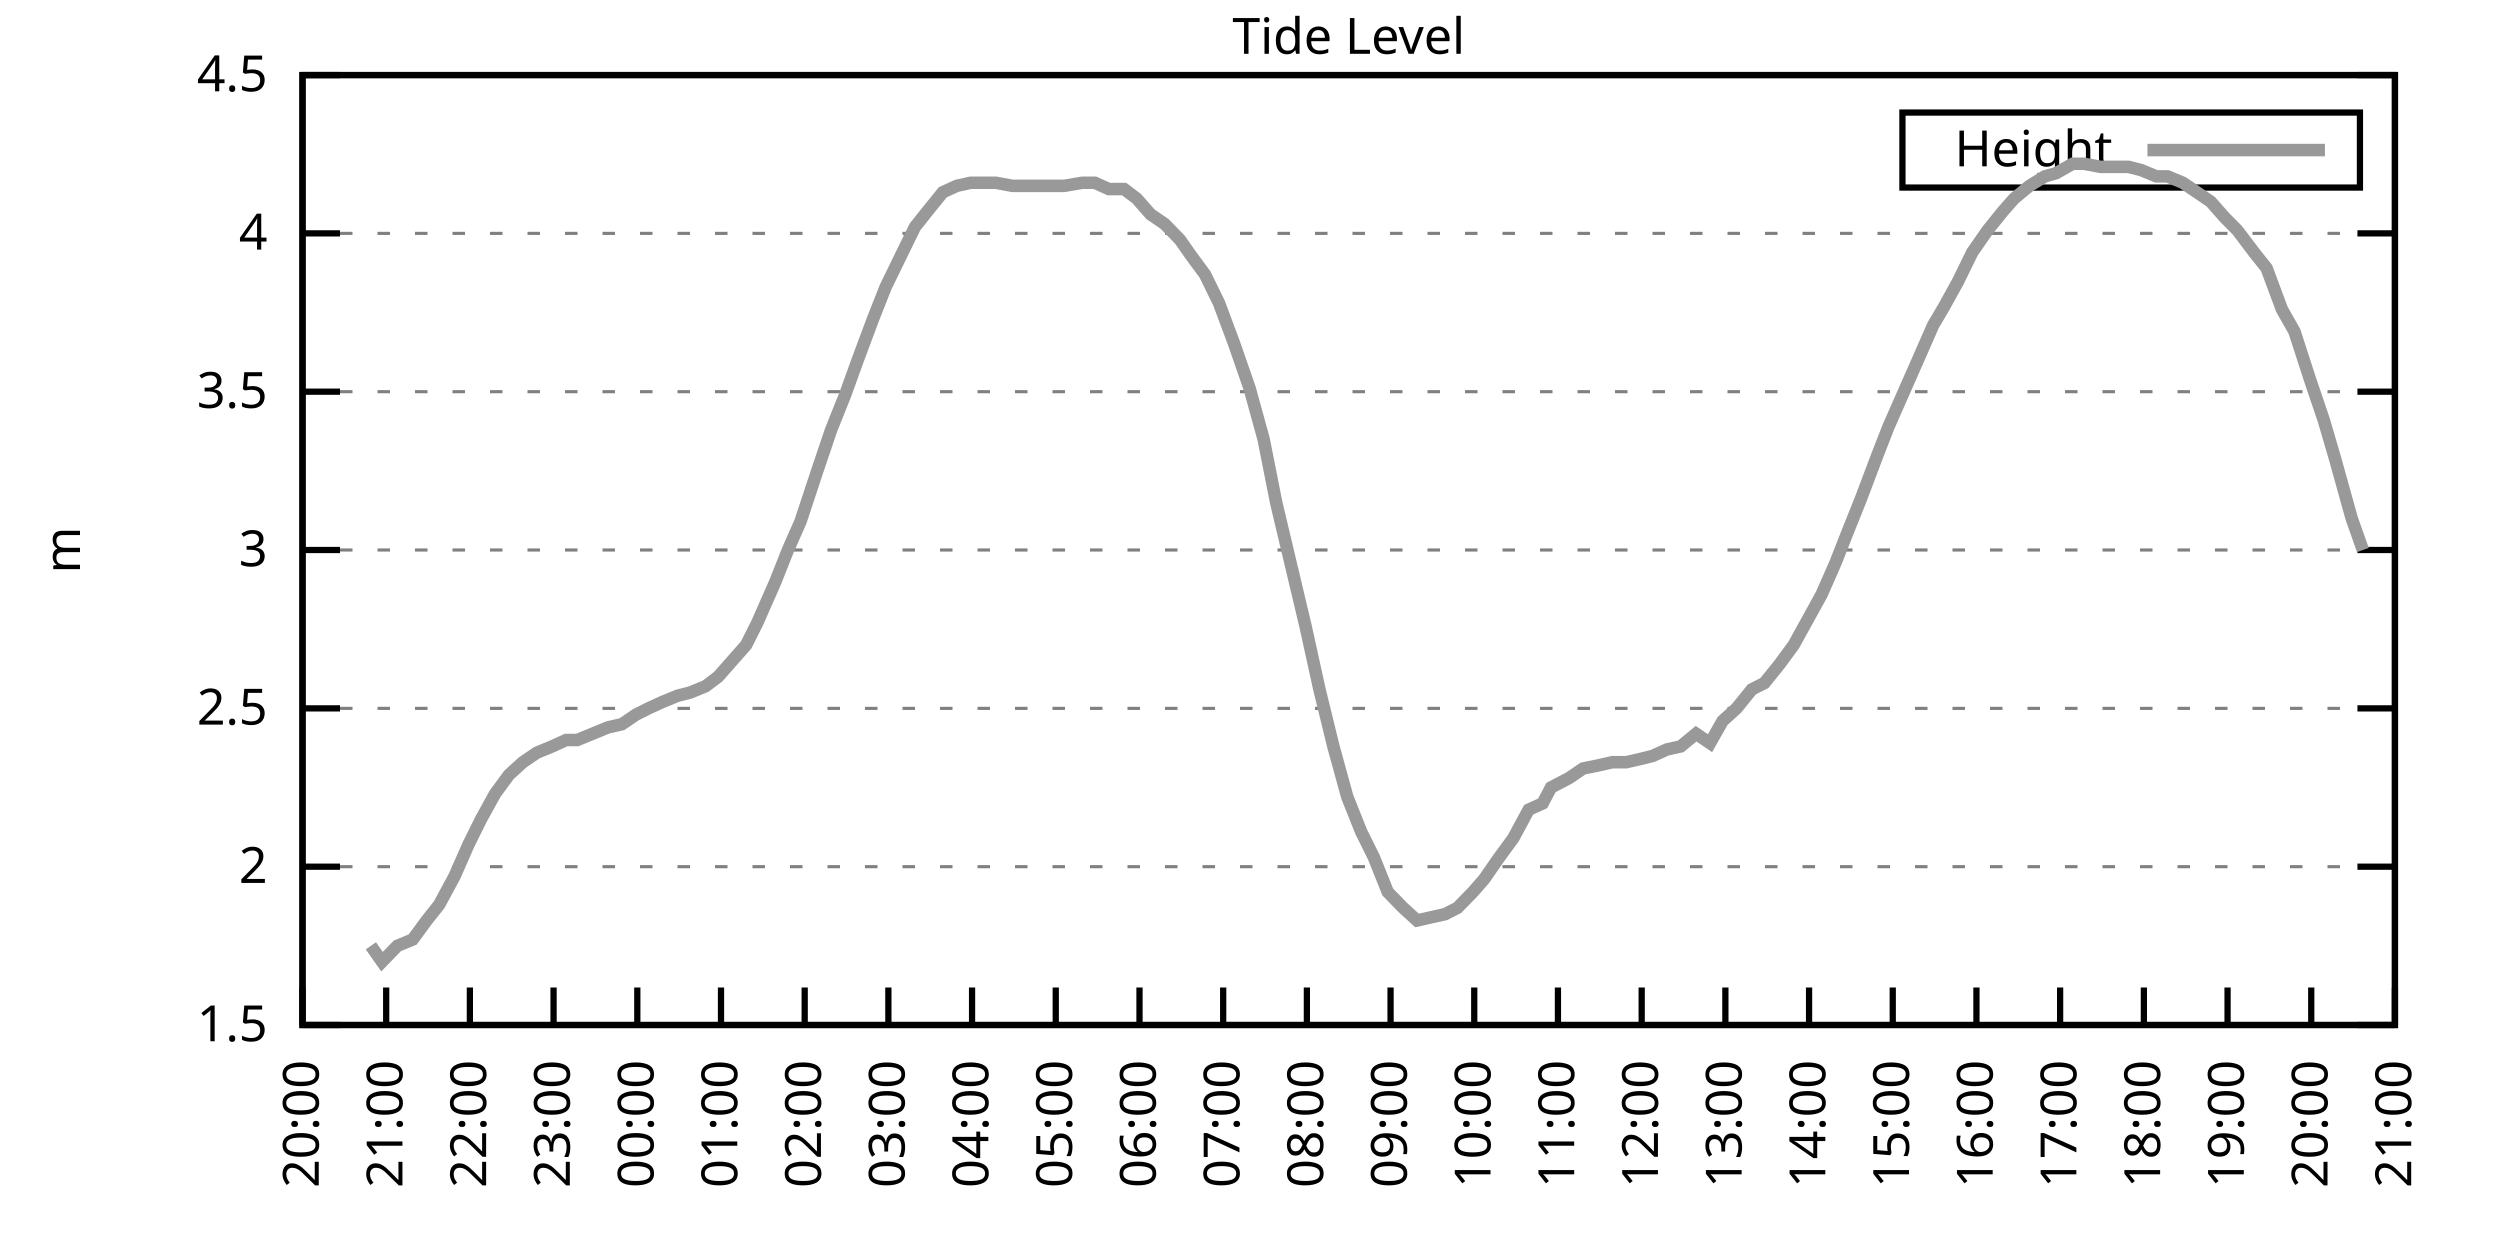
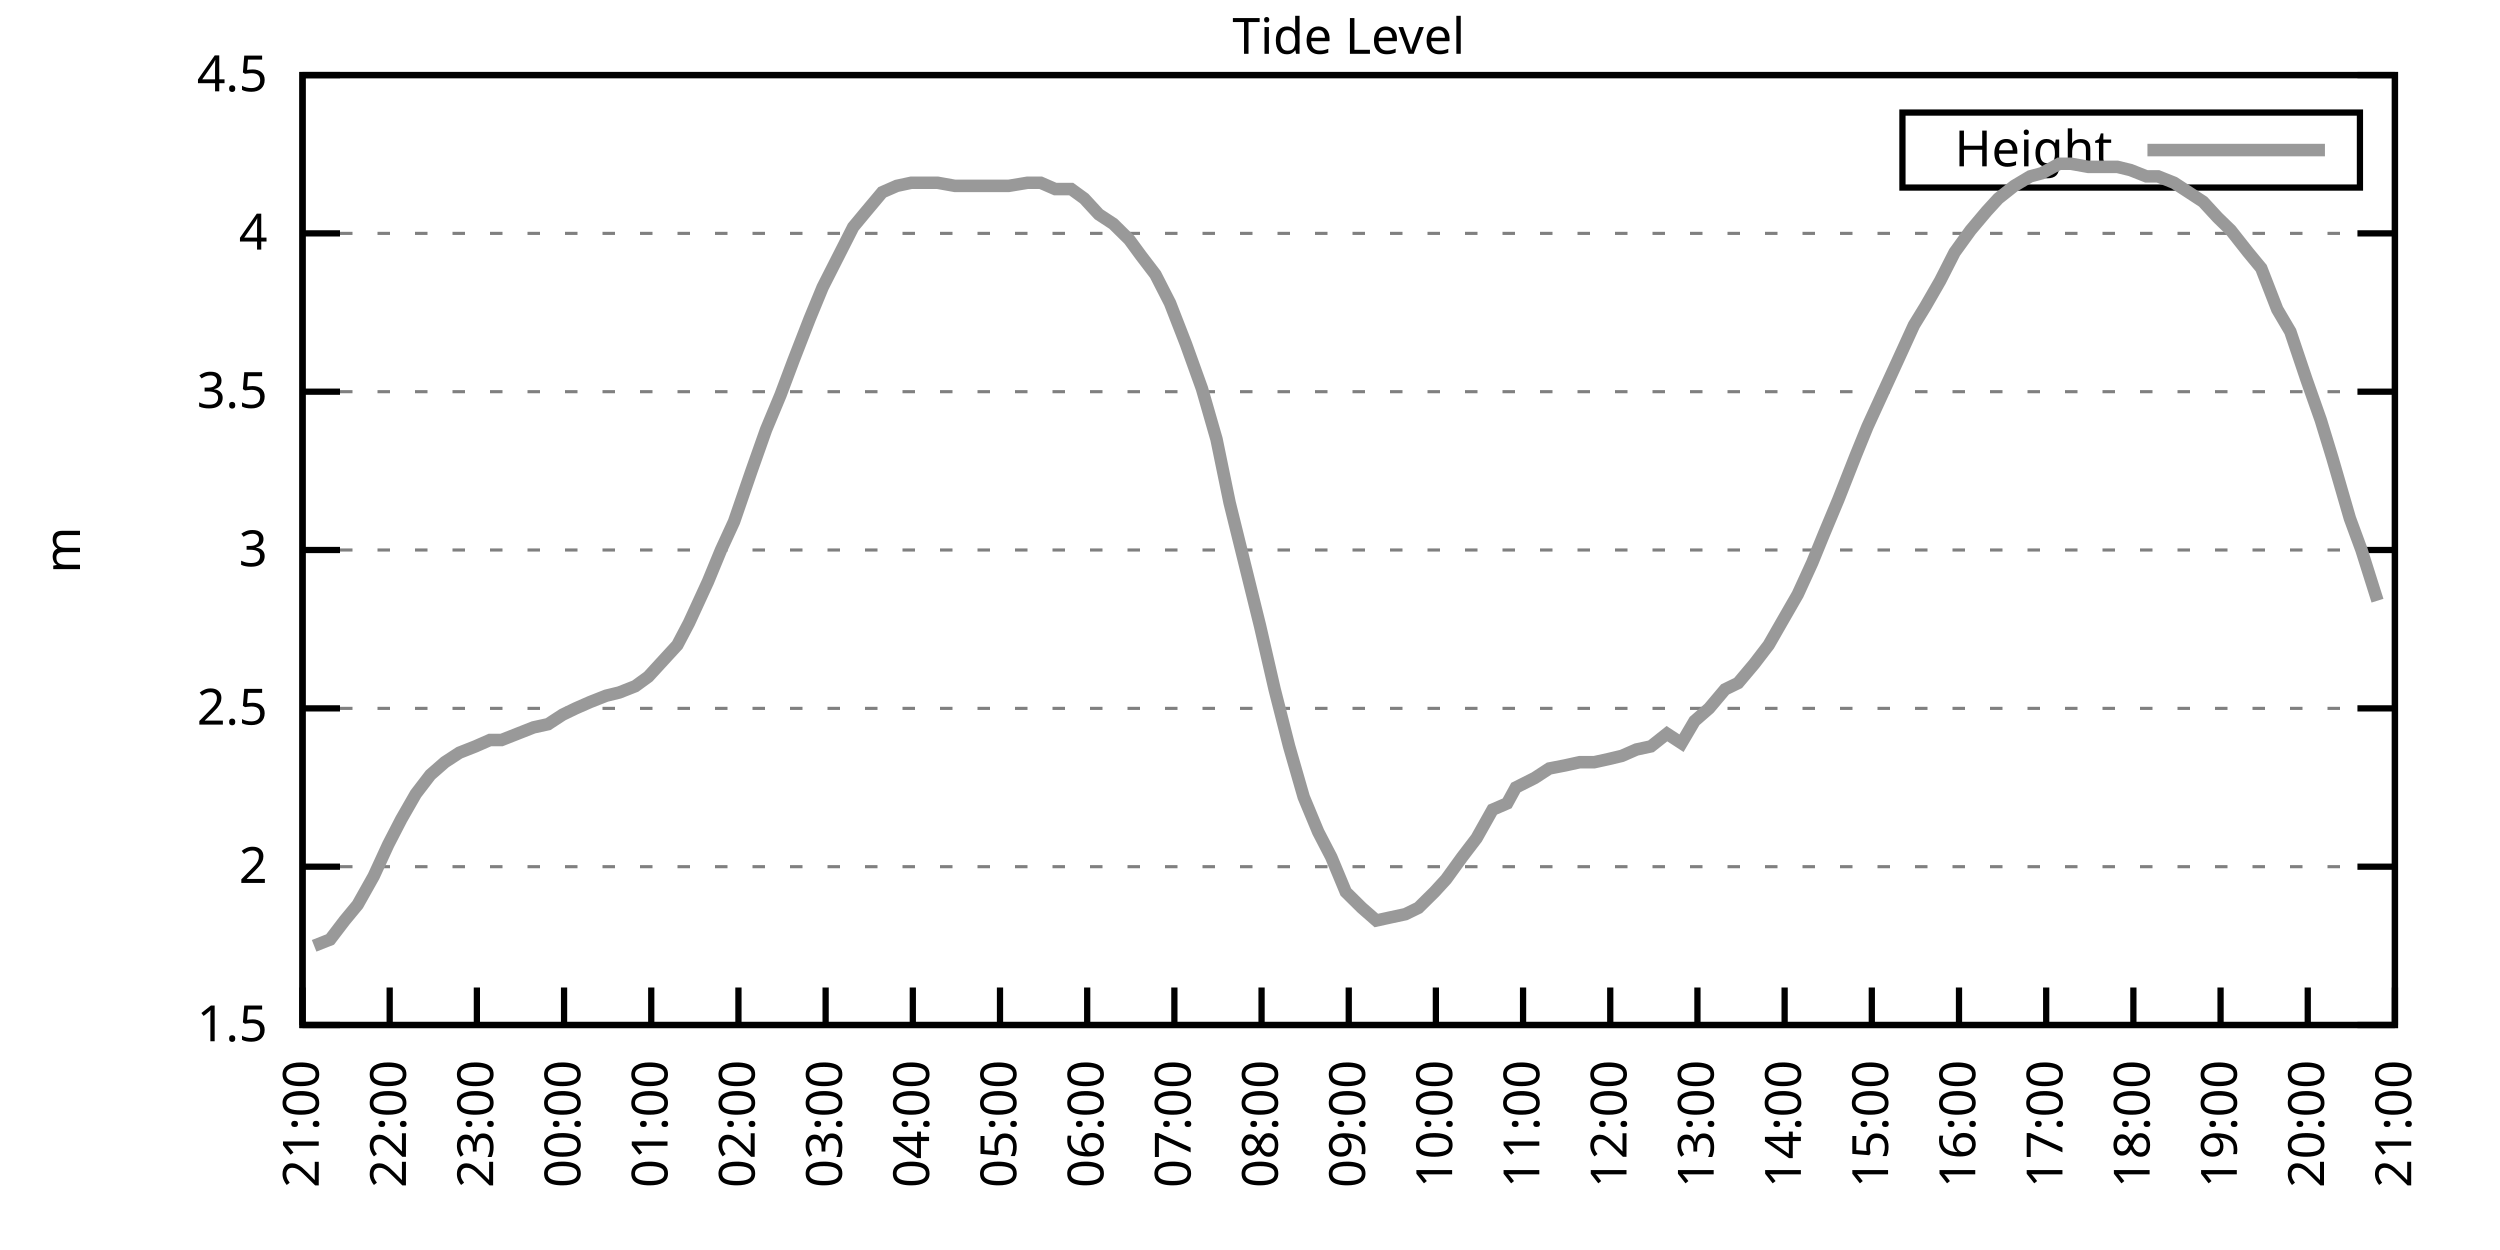
<svg xmlns="http://www.w3.org/2000/svg" xmlns:xlink="http://www.w3.org/1999/xlink" width="400" height="200" viewBox="0 0 400 200">
  <g id="gnuplot_canvas">
    <rect x="0" y="0" width="400" height="200" fill="none" />
    <defs>
      <circle id="gpDot" r="0.5" stroke-width="0.5" stroke="currentColor" />
      <path id="gpPt0" stroke-width="0.333" stroke="currentColor" d="M-1,0 h2 M0,-1 v2" />
      <path id="gpPt1" stroke-width="0.333" stroke="currentColor" d="M-1,-1 L1,1 M1,-1 L-1,1" />
      <path id="gpPt2" stroke-width="0.333" stroke="currentColor" d="M-1,0 L1,0 M0,-1 L0,1 M-1,-1 L1,1 M-1,1 L1,-1" />
      <rect id="gpPt3" stroke-width="0.333" stroke="currentColor" x="-1" y="-1" width="2" height="2" />
      <rect id="gpPt4" stroke-width="0.333" stroke="currentColor" fill="currentColor" x="-1" y="-1" width="2" height="2" />
      <circle id="gpPt5" stroke-width="0.333" stroke="currentColor" cx="0" cy="0" r="1" />
      <use xlink:href="#gpPt5" id="gpPt6" fill="currentColor" stroke="none" />
      <path id="gpPt7" stroke-width="0.333" stroke="currentColor" d="M0,-1.33 L-1.33,0.67 L1.33,0.67 z" />
      <use xlink:href="#gpPt7" id="gpPt8" fill="currentColor" stroke="none" />
      <use xlink:href="#gpPt7" id="gpPt9" stroke="currentColor" transform="rotate(180)" />
      <use xlink:href="#gpPt9" id="gpPt10" fill="currentColor" stroke="none" />
      <use xlink:href="#gpPt3" id="gpPt11" stroke="currentColor" transform="rotate(45)" />
      <use xlink:href="#gpPt11" id="gpPt12" fill="currentColor" stroke="none" />
      <path id="gpPt13" stroke-width="0.333" stroke="currentColor" d="M0,1.330 L1.265,0.411 L0.782,-1.067 L-0.782,-1.076 L-1.265,0.411 z" />
      <use xlink:href="#gpPt13" id="gpPt14" fill="currentColor" stroke="none" />
      <filter id="textbox" filterUnits="objectBoundingBox" x="0" y="0" height="1" width="1">
        <feFlood flood-color="white" flood-opacity="1" result="bgnd" />
        <feComposite in="SourceGraphic" in2="bgnd" operator="atop" />
      </filter>
      <filter id="greybox" filterUnits="objectBoundingBox" x="0" y="0" height="1" width="1">
        <feFlood flood-color="lightgrey" flood-opacity="1" result="grey" />
        <feComposite in="SourceGraphic" in2="grey" operator="atop" />
      </filter>
    </defs>
    <g fill="none" color="white" stroke="currentColor" stroke-width="1.00" stroke-linecap="butt" stroke-linejoin="miter">
</g>
    <g fill="none" color="black" stroke="currentColor" stroke-width="1.00" stroke-linecap="butt" stroke-linejoin="miter">
      <g stroke="none" shape-rendering="crispEdges">
        <polygon fill="rgb(255, 255, 255)" points="48.40,164.00 383.18,164.00 383.18,12.02 48.40,12.02 " />
      </g>
    </g>
    <g fill="none" color="black" stroke="currentColor" stroke-width="1.00" stroke-linecap="butt" stroke-linejoin="miter">
</g>
    <g fill="none" color="black" stroke="black" stroke-width="0.50" stroke-linecap="butt" stroke-linejoin="miter">
</g>
    <g fill="none" color="gray" stroke="currentColor" stroke-width="0.50" stroke-linecap="butt" stroke-linejoin="miter">
      <path stroke="gray" stroke-dasharray="2,4" class="gridline" d="M48.40,164.00 L383.19,164.00  " />
    </g>
    <g fill="none" color="gray" stroke="gray" stroke-width="1.00" stroke-linecap="butt" stroke-linejoin="miter">
</g>
    <g fill="none" color="black" stroke="currentColor" stroke-width="1.00" stroke-linecap="butt" stroke-linejoin="miter">
      <path stroke="black" d="M48.40,164.00 L54.40,164.00 M383.19,164.00 L377.19,164.00  " />
      <g transform="translate(42.80,166.60)" stroke="none" fill="black" font-family="Sans" font-size="8.00" text-anchor="end">
        <text>
          <tspan font-family="Sans"> 1.5</tspan>
        </text>
      </g>
    </g>
    <g fill="none" color="black" stroke="currentColor" stroke-width="1.00" stroke-linecap="butt" stroke-linejoin="miter">
</g>
    <g fill="none" color="black" stroke="black" stroke-width="0.50" stroke-linecap="butt" stroke-linejoin="miter">
</g>
    <g fill="none" color="gray" stroke="currentColor" stroke-width="0.50" stroke-linecap="butt" stroke-linejoin="miter">
      <path stroke="gray" stroke-dasharray="2,4" class="gridline" d="M48.40,138.67 L383.19,138.67  " />
    </g>
    <g fill="none" color="gray" stroke="gray" stroke-width="1.00" stroke-linecap="butt" stroke-linejoin="miter">
</g>
    <g fill="none" color="black" stroke="currentColor" stroke-width="1.00" stroke-linecap="butt" stroke-linejoin="miter">
      <path stroke="black" d="M48.40,138.67 L54.40,138.67 M383.19,138.67 L377.19,138.67  " />
      <g transform="translate(42.80,141.27)" stroke="none" fill="black" font-family="Sans" font-size="8.00" text-anchor="end">
        <text>
          <tspan font-family="Sans"> 2</tspan>
        </text>
      </g>
    </g>
    <g fill="none" color="black" stroke="currentColor" stroke-width="1.00" stroke-linecap="butt" stroke-linejoin="miter">
</g>
    <g fill="none" color="black" stroke="black" stroke-width="0.50" stroke-linecap="butt" stroke-linejoin="miter">
</g>
    <g fill="none" color="gray" stroke="currentColor" stroke-width="0.50" stroke-linecap="butt" stroke-linejoin="miter">
      <path stroke="gray" stroke-dasharray="2,4" class="gridline" d="M48.40,113.34 L383.19,113.34  " />
    </g>
    <g fill="none" color="gray" stroke="gray" stroke-width="1.00" stroke-linecap="butt" stroke-linejoin="miter">
</g>
    <g fill="none" color="black" stroke="currentColor" stroke-width="1.00" stroke-linecap="butt" stroke-linejoin="miter">
      <path stroke="black" d="M48.40,113.34 L54.40,113.34 M383.19,113.34 L377.19,113.34  " />
      <g transform="translate(42.80,115.94)" stroke="none" fill="black" font-family="Sans" font-size="8.00" text-anchor="end">
        <text>
          <tspan font-family="Sans"> 2.5</tspan>
        </text>
      </g>
    </g>
    <g fill="none" color="black" stroke="currentColor" stroke-width="1.00" stroke-linecap="butt" stroke-linejoin="miter">
</g>
    <g fill="none" color="black" stroke="black" stroke-width="0.50" stroke-linecap="butt" stroke-linejoin="miter">
</g>
    <g fill="none" color="gray" stroke="currentColor" stroke-width="0.50" stroke-linecap="butt" stroke-linejoin="miter">
      <path stroke="gray" stroke-dasharray="2,4" class="gridline" d="M48.40,88.00 L383.19,88.00  " />
    </g>
    <g fill="none" color="gray" stroke="gray" stroke-width="1.00" stroke-linecap="butt" stroke-linejoin="miter">
</g>
    <g fill="none" color="black" stroke="currentColor" stroke-width="1.00" stroke-linecap="butt" stroke-linejoin="miter">
      <path stroke="black" d="M48.40,88.00 L54.40,88.00 M383.19,88.00 L377.19,88.00  " />
      <g transform="translate(42.80,90.60)" stroke="none" fill="black" font-family="Sans" font-size="8.00" text-anchor="end">
        <text>
          <tspan font-family="Sans"> 3</tspan>
        </text>
      </g>
    </g>
    <g fill="none" color="black" stroke="currentColor" stroke-width="1.00" stroke-linecap="butt" stroke-linejoin="miter">
</g>
    <g fill="none" color="black" stroke="black" stroke-width="0.50" stroke-linecap="butt" stroke-linejoin="miter">
</g>
    <g fill="none" color="gray" stroke="currentColor" stroke-width="0.50" stroke-linecap="butt" stroke-linejoin="miter">
      <path stroke="gray" stroke-dasharray="2,4" class="gridline" d="M48.40,62.67 L383.19,62.67  " />
    </g>
    <g fill="none" color="gray" stroke="gray" stroke-width="1.00" stroke-linecap="butt" stroke-linejoin="miter">
</g>
    <g fill="none" color="black" stroke="currentColor" stroke-width="1.00" stroke-linecap="butt" stroke-linejoin="miter">
      <path stroke="black" d="M48.40,62.67 L54.40,62.67 M383.19,62.67 L377.19,62.67  " />
      <g transform="translate(42.80,65.27)" stroke="none" fill="black" font-family="Sans" font-size="8.00" text-anchor="end">
        <text>
          <tspan font-family="Sans"> 3.5</tspan>
        </text>
      </g>
    </g>
    <g fill="none" color="black" stroke="currentColor" stroke-width="1.00" stroke-linecap="butt" stroke-linejoin="miter">
</g>
    <g fill="none" color="black" stroke="black" stroke-width="0.50" stroke-linecap="butt" stroke-linejoin="miter">
</g>
    <g fill="none" color="gray" stroke="currentColor" stroke-width="0.50" stroke-linecap="butt" stroke-linejoin="miter">
      <path stroke="gray" stroke-dasharray="2,4" class="gridline" d="M48.40,37.34 L383.19,37.34  " />
    </g>
    <g fill="none" color="gray" stroke="gray" stroke-width="1.00" stroke-linecap="butt" stroke-linejoin="miter">
</g>
    <g fill="none" color="black" stroke="currentColor" stroke-width="1.00" stroke-linecap="butt" stroke-linejoin="miter">
      <path stroke="black" d="M48.40,37.34 L54.40,37.34 M383.19,37.34 L377.19,37.34  " />
      <g transform="translate(42.80,39.94)" stroke="none" fill="black" font-family="Sans" font-size="8.00" text-anchor="end">
        <text>
          <tspan font-family="Sans"> 4</tspan>
        </text>
      </g>
    </g>
    <g fill="none" color="black" stroke="currentColor" stroke-width="1.00" stroke-linecap="butt" stroke-linejoin="miter">
</g>
    <g fill="none" color="black" stroke="black" stroke-width="0.50" stroke-linecap="butt" stroke-linejoin="miter">
</g>
    <g fill="none" color="gray" stroke="currentColor" stroke-width="0.50" stroke-linecap="butt" stroke-linejoin="miter">
      <path stroke="gray" stroke-dasharray="2,4" class="gridline" d="M48.40,12.01 L383.19,12.01  " />
    </g>
    <g fill="none" color="gray" stroke="gray" stroke-width="1.00" stroke-linecap="butt" stroke-linejoin="miter">
</g>
    <g fill="none" color="black" stroke="currentColor" stroke-width="1.00" stroke-linecap="butt" stroke-linejoin="miter">
      <path stroke="black" d="M48.40,12.01 L54.40,12.01 M383.19,12.01 L377.19,12.01  " />
      <g transform="translate(42.80,14.61)" stroke="none" fill="black" font-family="Sans" font-size="8.00" text-anchor="end">
        <text>
          <tspan font-family="Sans"> 4.5</tspan>
        </text>
      </g>
    </g>
    <g fill="none" color="black" stroke="currentColor" stroke-width="1.00" stroke-linecap="butt" stroke-linejoin="miter">
      <path stroke="black" d="M48.40,164.00 L48.40,158.00  " />
      <g transform="translate(51.00,169.60) rotate(270.00)" stroke="none" fill="black" font-family="Sans" font-size="8.00" text-anchor="end">
        <text>
-           <tspan font-family="Sans">20:00</tspan>
-         </text>
-       </g>
-     </g>
-     <g fill="none" color="black" stroke="currentColor" stroke-width="1.00" stroke-linecap="butt" stroke-linejoin="miter">
-       <path stroke="black" d="M61.79,164.00 L61.79,158.00  " />
-       <g transform="translate(64.39,169.60) rotate(270.00)" stroke="none" fill="black" font-family="Sans" font-size="8.00" text-anchor="end">
-         <text>
          <tspan font-family="Sans">21:00</tspan>
        </text>
      </g>
    </g>
    <g fill="none" color="black" stroke="currentColor" stroke-width="1.00" stroke-linecap="butt" stroke-linejoin="miter">
-       <path stroke="black" d="M75.18,164.00 L75.18,158.00  " />
-       <g transform="translate(77.78,169.60) rotate(270.00)" stroke="none" fill="black" font-family="Sans" font-size="8.00" text-anchor="end">
+       <path stroke="black" d="M62.35,164.00 L62.35,158.00  " />
+       <g transform="translate(64.95,169.60) rotate(270.00)" stroke="none" fill="black" font-family="Sans" font-size="8.00" text-anchor="end">
        <text>
          <tspan font-family="Sans">22:00</tspan>
        </text>
      </g>
    </g>
    <g fill="none" color="black" stroke="currentColor" stroke-width="1.00" stroke-linecap="butt" stroke-linejoin="miter">
-       <path stroke="black" d="M88.57,164.00 L88.57,158.00  " />
-       <g transform="translate(91.17,169.60) rotate(270.00)" stroke="none" fill="black" font-family="Sans" font-size="8.00" text-anchor="end">
+       <path stroke="black" d="M76.30,164.00 L76.30,158.00  " />
+       <g transform="translate(78.90,169.60) rotate(270.00)" stroke="none" fill="black" font-family="Sans" font-size="8.00" text-anchor="end">
        <text>
          <tspan font-family="Sans">23:00</tspan>
        </text>
      </g>
    </g>
    <g fill="none" color="black" stroke="currentColor" stroke-width="1.00" stroke-linecap="butt" stroke-linejoin="miter">
-       <path stroke="black" d="M101.97,164.00 L101.97,158.00  " />
-       <g transform="translate(104.57,169.60) rotate(270.00)" stroke="none" fill="black" font-family="Sans" font-size="8.00" text-anchor="end">
+       <path stroke="black" d="M90.25,164.00 L90.25,158.00  " />
+       <g transform="translate(92.85,169.60) rotate(270.00)" stroke="none" fill="black" font-family="Sans" font-size="8.00" text-anchor="end">
        <text>
          <tspan font-family="Sans">00:00</tspan>
        </text>
      </g>
    </g>
    <g fill="none" color="black" stroke="currentColor" stroke-width="1.00" stroke-linecap="butt" stroke-linejoin="miter">
-       <path stroke="black" d="M115.36,164.00 L115.36,158.00  " />
-       <g transform="translate(117.96,169.60) rotate(270.00)" stroke="none" fill="black" font-family="Sans" font-size="8.00" text-anchor="end">
+       <path stroke="black" d="M104.20,164.00 L104.20,158.00  " />
+       <g transform="translate(106.80,169.60) rotate(270.00)" stroke="none" fill="black" font-family="Sans" font-size="8.00" text-anchor="end">
        <text>
          <tspan font-family="Sans">01:00</tspan>
        </text>
      </g>
    </g>
    <g fill="none" color="black" stroke="currentColor" stroke-width="1.00" stroke-linecap="butt" stroke-linejoin="miter">
-       <path stroke="black" d="M128.75,164.00 L128.75,158.00  " />
-       <g transform="translate(131.35,169.60) rotate(270.00)" stroke="none" fill="black" font-family="Sans" font-size="8.00" text-anchor="end">
+       <path stroke="black" d="M118.15,164.00 L118.15,158.00  " />
+       <g transform="translate(120.75,169.60) rotate(270.00)" stroke="none" fill="black" font-family="Sans" font-size="8.00" text-anchor="end">
        <text>
          <tspan font-family="Sans">02:00</tspan>
        </text>
      </g>
    </g>
    <g fill="none" color="black" stroke="currentColor" stroke-width="1.00" stroke-linecap="butt" stroke-linejoin="miter">
-       <path stroke="black" d="M142.14,164.00 L142.14,158.00  " />
-       <g transform="translate(144.74,169.60) rotate(270.00)" stroke="none" fill="black" font-family="Sans" font-size="8.00" text-anchor="end">
+       <path stroke="black" d="M132.10,164.00 L132.10,158.00  " />
+       <g transform="translate(134.70,169.60) rotate(270.00)" stroke="none" fill="black" font-family="Sans" font-size="8.00" text-anchor="end">
        <text>
          <tspan font-family="Sans">03:00</tspan>
        </text>
      </g>
    </g>
    <g fill="none" color="black" stroke="currentColor" stroke-width="1.00" stroke-linecap="butt" stroke-linejoin="miter">
-       <path stroke="black" d="M155.53,164.00 L155.53,158.00  " />
-       <g transform="translate(158.13,169.60) rotate(270.00)" stroke="none" fill="black" font-family="Sans" font-size="8.00" text-anchor="end">
+       <path stroke="black" d="M146.05,164.00 L146.05,158.00  " />
+       <g transform="translate(148.65,169.60) rotate(270.00)" stroke="none" fill="black" font-family="Sans" font-size="8.00" text-anchor="end">
        <text>
          <tspan font-family="Sans">04:00</tspan>
        </text>
      </g>
    </g>
    <g fill="none" color="black" stroke="currentColor" stroke-width="1.00" stroke-linecap="butt" stroke-linejoin="miter">
-       <path stroke="black" d="M168.92,164.00 L168.92,158.00  " />
-       <g transform="translate(171.52,169.60) rotate(270.00)" stroke="none" fill="black" font-family="Sans" font-size="8.00" text-anchor="end">
+       <path stroke="black" d="M160.00,164.00 L160.00,158.00  " />
+       <g transform="translate(162.60,169.60) rotate(270.00)" stroke="none" fill="black" font-family="Sans" font-size="8.00" text-anchor="end">
        <text>
          <tspan font-family="Sans">05:00</tspan>
        </text>
      </g>
    </g>
    <g fill="none" color="black" stroke="currentColor" stroke-width="1.00" stroke-linecap="butt" stroke-linejoin="miter">
-       <path stroke="black" d="M182.32,164.00 L182.32,158.00  " />
-       <g transform="translate(184.92,169.60) rotate(270.00)" stroke="none" fill="black" font-family="Sans" font-size="8.00" text-anchor="end">
+       <path stroke="black" d="M173.95,164.00 L173.95,158.00  " />
+       <g transform="translate(176.55,169.60) rotate(270.00)" stroke="none" fill="black" font-family="Sans" font-size="8.00" text-anchor="end">
        <text>
          <tspan font-family="Sans">06:00</tspan>
        </text>
      </g>
    </g>
    <g fill="none" color="black" stroke="currentColor" stroke-width="1.00" stroke-linecap="butt" stroke-linejoin="miter">
-       <path stroke="black" d="M195.71,164.00 L195.71,158.00  " />
-       <g transform="translate(198.31,169.60) rotate(270.00)" stroke="none" fill="black" font-family="Sans" font-size="8.00" text-anchor="end">
+       <path stroke="black" d="M187.90,164.00 L187.90,158.00  " />
+       <g transform="translate(190.50,169.60) rotate(270.00)" stroke="none" fill="black" font-family="Sans" font-size="8.00" text-anchor="end">
        <text>
          <tspan font-family="Sans">07:00</tspan>
        </text>
      </g>
    </g>
    <g fill="none" color="black" stroke="currentColor" stroke-width="1.00" stroke-linecap="butt" stroke-linejoin="miter">
-       <path stroke="black" d="M209.10,164.00 L209.10,158.00  " />
-       <g transform="translate(211.70,169.60) rotate(270.00)" stroke="none" fill="black" font-family="Sans" font-size="8.00" text-anchor="end">
+       <path stroke="black" d="M201.85,164.00 L201.85,158.00  " />
+       <g transform="translate(204.45,169.60) rotate(270.00)" stroke="none" fill="black" font-family="Sans" font-size="8.00" text-anchor="end">
        <text>
          <tspan font-family="Sans">08:00</tspan>
        </text>
      </g>
    </g>
    <g fill="none" color="black" stroke="currentColor" stroke-width="1.00" stroke-linecap="butt" stroke-linejoin="miter">
-       <path stroke="black" d="M222.49,164.00 L222.49,158.00  " />
-       <g transform="translate(225.09,169.60) rotate(270.00)" stroke="none" fill="black" font-family="Sans" font-size="8.00" text-anchor="end">
+       <path stroke="black" d="M215.80,164.00 L215.80,158.00  " />
+       <g transform="translate(218.40,169.60) rotate(270.00)" stroke="none" fill="black" font-family="Sans" font-size="8.00" text-anchor="end">
        <text>
          <tspan font-family="Sans">09:00</tspan>
        </text>
      </g>
    </g>
    <g fill="none" color="black" stroke="currentColor" stroke-width="1.00" stroke-linecap="butt" stroke-linejoin="miter">
-       <path stroke="black" d="M235.88,164.00 L235.88,158.00  " />
-       <g transform="translate(238.48,169.60) rotate(270.00)" stroke="none" fill="black" font-family="Sans" font-size="8.00" text-anchor="end">
+       <path stroke="black" d="M229.74,164.00 L229.74,158.00  " />
+       <g transform="translate(232.34,169.60) rotate(270.00)" stroke="none" fill="black" font-family="Sans" font-size="8.00" text-anchor="end">
        <text>
          <tspan font-family="Sans">10:00</tspan>
        </text>
      </g>
    </g>
    <g fill="none" color="black" stroke="currentColor" stroke-width="1.00" stroke-linecap="butt" stroke-linejoin="miter">
-       <path stroke="black" d="M249.27,164.00 L249.27,158.00  " />
-       <g transform="translate(251.87,169.60) rotate(270.00)" stroke="none" fill="black" font-family="Sans" font-size="8.00" text-anchor="end">
+       <path stroke="black" d="M243.69,164.00 L243.69,158.00  " />
+       <g transform="translate(246.29,169.60) rotate(270.00)" stroke="none" fill="black" font-family="Sans" font-size="8.00" text-anchor="end">
        <text>
          <tspan font-family="Sans">11:00</tspan>
        </text>
      </g>
    </g>
    <g fill="none" color="black" stroke="currentColor" stroke-width="1.00" stroke-linecap="butt" stroke-linejoin="miter">
-       <path stroke="black" d="M262.67,164.00 L262.67,158.00  " />
-       <g transform="translate(265.27,169.60) rotate(270.00)" stroke="none" fill="black" font-family="Sans" font-size="8.00" text-anchor="end">
+       <path stroke="black" d="M257.64,164.00 L257.64,158.00  " />
+       <g transform="translate(260.24,169.60) rotate(270.00)" stroke="none" fill="black" font-family="Sans" font-size="8.00" text-anchor="end">
        <text>
          <tspan font-family="Sans">12:00</tspan>
        </text>
      </g>
    </g>
    <g fill="none" color="black" stroke="currentColor" stroke-width="1.00" stroke-linecap="butt" stroke-linejoin="miter">
-       <path stroke="black" d="M276.06,164.00 L276.06,158.00  " />
-       <g transform="translate(278.66,169.60) rotate(270.00)" stroke="none" fill="black" font-family="Sans" font-size="8.00" text-anchor="end">
+       <path stroke="black" d="M271.59,164.00 L271.59,158.00  " />
+       <g transform="translate(274.19,169.60) rotate(270.00)" stroke="none" fill="black" font-family="Sans" font-size="8.00" text-anchor="end">
        <text>
          <tspan font-family="Sans">13:00</tspan>
        </text>
      </g>
    </g>
    <g fill="none" color="black" stroke="currentColor" stroke-width="1.00" stroke-linecap="butt" stroke-linejoin="miter">
-       <path stroke="black" d="M289.45,164.00 L289.45,158.00  " />
-       <g transform="translate(292.05,169.60) rotate(270.00)" stroke="none" fill="black" font-family="Sans" font-size="8.00" text-anchor="end">
+       <path stroke="black" d="M285.54,164.00 L285.54,158.00  " />
+       <g transform="translate(288.14,169.60) rotate(270.00)" stroke="none" fill="black" font-family="Sans" font-size="8.00" text-anchor="end">
        <text>
          <tspan font-family="Sans">14:00</tspan>
        </text>
      </g>
    </g>
    <g fill="none" color="black" stroke="currentColor" stroke-width="1.00" stroke-linecap="butt" stroke-linejoin="miter">
-       <path stroke="black" d="M302.84,164.00 L302.84,158.00  " />
-       <g transform="translate(305.44,169.60) rotate(270.00)" stroke="none" fill="black" font-family="Sans" font-size="8.00" text-anchor="end">
+       <path stroke="black" d="M299.49,164.00 L299.49,158.00  " />
+       <g transform="translate(302.09,169.60) rotate(270.00)" stroke="none" fill="black" font-family="Sans" font-size="8.00" text-anchor="end">
        <text>
          <tspan font-family="Sans">15:00</tspan>
        </text>
      </g>
    </g>
    <g fill="none" color="black" stroke="currentColor" stroke-width="1.00" stroke-linecap="butt" stroke-linejoin="miter">
-       <path stroke="black" d="M316.23,164.00 L316.23,158.00  " />
-       <g transform="translate(318.83,169.60) rotate(270.00)" stroke="none" fill="black" font-family="Sans" font-size="8.00" text-anchor="end">
+       <path stroke="black" d="M313.44,164.00 L313.44,158.00  " />
+       <g transform="translate(316.04,169.60) rotate(270.00)" stroke="none" fill="black" font-family="Sans" font-size="8.00" text-anchor="end">
        <text>
          <tspan font-family="Sans">16:00</tspan>
        </text>
      </g>
    </g>
    <g fill="none" color="black" stroke="currentColor" stroke-width="1.00" stroke-linecap="butt" stroke-linejoin="miter">
-       <path stroke="black" d="M329.62,164.00 L329.62,158.00  " />
-       <g transform="translate(332.22,169.60) rotate(270.00)" stroke="none" fill="black" font-family="Sans" font-size="8.00" text-anchor="end">
+       <path stroke="black" d="M327.39,164.00 L327.39,158.00  " />
+       <g transform="translate(329.99,169.60) rotate(270.00)" stroke="none" fill="black" font-family="Sans" font-size="8.00" text-anchor="end">
        <text>
          <tspan font-family="Sans">17:00</tspan>
        </text>
      </g>
    </g>
    <g fill="none" color="black" stroke="currentColor" stroke-width="1.00" stroke-linecap="butt" stroke-linejoin="miter">
-       <path stroke="black" d="M343.02,164.00 L343.02,158.00  " />
-       <g transform="translate(345.62,169.60) rotate(270.00)" stroke="none" fill="black" font-family="Sans" font-size="8.00" text-anchor="end">
+       <path stroke="black" d="M341.34,164.00 L341.34,158.00  " />
+       <g transform="translate(343.94,169.60) rotate(270.00)" stroke="none" fill="black" font-family="Sans" font-size="8.00" text-anchor="end">
        <text>
          <tspan font-family="Sans">18:00</tspan>
        </text>
      </g>
    </g>
    <g fill="none" color="black" stroke="currentColor" stroke-width="1.00" stroke-linecap="butt" stroke-linejoin="miter">
-       <path stroke="black" d="M356.41,164.00 L356.41,158.00  " />
-       <g transform="translate(359.01,169.60) rotate(270.00)" stroke="none" fill="black" font-family="Sans" font-size="8.00" text-anchor="end">
+       <path stroke="black" d="M355.29,164.00 L355.29,158.00  " />
+       <g transform="translate(357.89,169.60) rotate(270.00)" stroke="none" fill="black" font-family="Sans" font-size="8.00" text-anchor="end">
        <text>
          <tspan font-family="Sans">19:00</tspan>
        </text>
      </g>
    </g>
    <g fill="none" color="black" stroke="currentColor" stroke-width="1.00" stroke-linecap="butt" stroke-linejoin="miter">
-       <path stroke="black" d="M369.80,164.00 L369.80,158.00  " />
-       <g transform="translate(372.40,169.60) rotate(270.00)" stroke="none" fill="black" font-family="Sans" font-size="8.00" text-anchor="end">
+       <path stroke="black" d="M369.24,164.00 L369.24,158.00  " />
+       <g transform="translate(371.84,169.60) rotate(270.00)" stroke="none" fill="black" font-family="Sans" font-size="8.00" text-anchor="end">
        <text>
          <tspan font-family="Sans">20:00</tspan>
        </text>
      </g>
    </g>
    <g fill="none" color="black" stroke="currentColor" stroke-width="1.00" stroke-linecap="butt" stroke-linejoin="miter">
      <path stroke="black" d="M383.19,164.00 L383.19,158.00  " />
      <g transform="translate(385.79,169.60) rotate(270.00)" stroke="none" fill="black" font-family="Sans" font-size="8.00" text-anchor="end">
        <text>
          <tspan font-family="Sans">21:00</tspan>
        </text>
      </g>
    </g>
    <g fill="none" color="black" stroke="currentColor" stroke-width="1.00" stroke-linecap="butt" stroke-linejoin="miter">
</g>
    <g fill="none" color="black" stroke="currentColor" stroke-width="1.00" stroke-linecap="butt" stroke-linejoin="miter">
      <path stroke="black" d="M48.40,12.01 L48.40,164.00 L383.19,164.00 L383.19,12.01 L48.40,12.01 Z  " />
    </g>
    <g fill="none" color="black" stroke="currentColor" stroke-width="1.00" stroke-linecap="butt" stroke-linejoin="miter">
</g>
    <g fill="none" color="black" stroke="currentColor" stroke-width="1.00" stroke-linecap="butt" stroke-linejoin="miter">
      <path stroke="black" d="M304.39,30.01 L304.39,18.01 L377.59,18.01 L377.59,30.01 L304.39,30.01 Z  " />
    </g>
    <g id="Tide_level_plot_1">
      <g fill="none" color="white" stroke="black" stroke-width="2.00" stroke-linecap="butt" stroke-linejoin="miter">
</g>
      <g fill="none" color="black" stroke="currentColor" stroke-width="2.00" stroke-linecap="butt" stroke-linejoin="miter">
        <g transform="translate(337.99,26.61)" stroke="none" fill="black" font-family="Sans" font-size="8.00" text-anchor="end">
          <text>
            <tspan font-family="Sans">Height</tspan>
          </text>
        </g>
      </g>
      <g fill="none" color="black" stroke="currentColor" stroke-width="2.00" stroke-linecap="butt" stroke-linejoin="miter">
-         <path stroke="rgb(153, 153, 153)" d="M343.59,24.01 L371.99,24.01 M59.34,151.33 L61.12,153.87 L63.58,151.33 L66.03,150.32 L68.26,147.28 L70.27,144.75   L72.73,140.19 L74.96,135.12 L76.97,131.07 L79.20,127.02 L81.43,123.98 L83.66,121.95 L85.90,120.43 L88.35,119.42   L90.58,118.40 L92.37,118.40 L94.82,117.39 L97.28,116.38 L99.51,115.87 L101.74,114.35 L103.75,113.34 L105.98,112.32   L108.44,111.31 L110.45,110.80 L112.90,109.79 L114.91,108.27 L116.70,106.24 L119.38,103.20 L121.16,99.66 L124.06,93.07   L126.07,88.00 L128.08,83.45 L130.76,75.34 L132.99,68.75 L135.22,63.18 L137.23,57.61 L139.69,51.02 L141.69,45.95   L146.38,36.33 L148.39,33.80 L150.85,30.76 L153.08,29.74 L155.31,29.24 L157.54,29.24 L159.33,29.24 L162.01,29.74   L163.79,29.74 L166.25,29.74 L168.70,29.74 L170.26,29.74 L173.17,29.24 L175.17,29.24 L177.41,30.25 L179.86,30.25   L181.87,31.77 L184.10,34.30 L186.33,35.82 L188.79,38.35 L190.57,40.89 L192.81,43.93 L195.04,48.49 L197.49,55.07   L199.95,62.17 L202.18,70.27 L204.19,80.41 L208.88,100.16 L211.11,110.30 L213.34,119.42 L215.57,127.52 L217.80,133.10   L219.81,137.15 L222.04,142.72 L224.50,145.25 L226.73,147.28 L228.96,146.77 L231.20,146.27 L233.20,145.25 L235.66,142.72   L237.44,140.69 L239.90,137.15 L242.13,134.11 L244.59,129.55 L246.82,128.54 L248.16,126.00 L251.06,124.48 L253.29,122.96   L255.75,122.46 L257.98,121.95 L260.21,121.95 L262.44,121.44 L264.45,120.94 L266.68,119.92 L268.92,119.42 L271.37,117.39   L273.60,118.91 L275.61,115.36 L277.84,113.34 L280.30,110.30 L282.31,109.28 L284.76,106.24 L286.99,103.20 L289.23,99.15   L291.46,95.10 L293.69,90.03 L295.48,85.47 L297.71,79.90 L300.39,72.81 L302.17,68.25 L304.18,63.69 L306.86,57.61   L309.31,52.03 L311.10,48.99 L313.33,44.94 L315.56,40.38 L318.02,36.84 L320.47,33.80 L322.26,31.77 L324.71,29.74   L327.17,28.22 L328.95,27.72 L331.63,26.20 L333.42,26.20 L336.10,26.70 L337.88,26.70 L340.56,26.70 L342.57,27.21   L345.02,28.22 L346.81,28.22 L349.26,29.24 L351.50,30.76 L353.73,32.28 L355.96,34.81 L357.97,36.84 L360.65,40.38   L362.66,42.91 L365.11,49.50 L367.12,53.05 L369.58,60.65 L371.81,67.23 L373.59,73.31 L376.27,82.94 L378.06,88.00    " />
+         <path stroke="rgb(153, 153, 153)" d="M343.59,24.01 L371.99,24.01 M50.26,151.33 L52.82,150.32 L55.14,147.28 L57.23,144.75 L59.79,140.19 L62.12,135.12   L64.21,131.07 L66.53,127.02 L68.86,123.98 L71.18,121.95 L73.51,120.43 L76.07,119.42 L78.39,118.40 L80.25,118.40   L82.81,117.39 L85.37,116.38 L87.69,115.87 L90.02,114.35 L92.11,113.34 L94.43,112.32 L96.99,111.31 L99.08,110.80   L101.64,109.79 L103.73,108.27 L105.59,106.24 L108.38,103.20 L110.24,99.66 L113.27,93.07 L115.36,88.00 L117.45,83.45   L120.24,75.34 L122.57,68.75 L124.89,63.18 L126.98,57.61 L129.54,51.02 L131.63,45.95 L136.51,36.33 L138.61,33.80   L141.16,30.76 L143.49,29.74 L145.81,29.24 L148.14,29.24 L150.00,29.24 L152.79,29.74 L154.65,29.74 L157.21,29.74   L159.76,29.74 L161.39,29.74 L164.41,29.24 L166.51,29.24 L168.83,30.25 L171.39,30.25 L173.48,31.77 L175.81,34.30   L178.13,35.82 L180.69,38.35 L182.55,40.89 L184.87,43.93 L187.20,48.49 L189.76,55.07 L192.31,62.17 L194.64,70.27   L196.73,80.41 L201.61,100.16 L203.94,110.30 L206.26,119.42 L208.59,127.52 L210.91,133.10 L213.01,137.15 L215.33,142.72   L217.89,145.25 L220.21,147.28 L222.54,146.77 L224.86,146.27 L226.95,145.25 L229.51,142.72 L231.37,140.69 L233.93,137.15   L236.25,134.11 L238.81,129.55 L241.14,128.54 L242.53,126.00 L245.55,124.48 L247.88,122.96 L250.44,122.46 L252.76,121.95   L255.09,121.95 L257.41,121.44 L259.50,120.94 L261.83,119.92 L264.15,119.42 L266.71,117.39 L269.04,118.91 L271.13,115.36   L273.45,113.34 L276.01,110.30 L278.10,109.28 L280.66,106.24 L282.99,103.20 L285.31,99.15 L287.64,95.10 L289.96,90.03   L291.82,85.47 L294.15,79.90 L296.94,72.81 L298.80,68.25 L300.89,63.69 L303.68,57.61 L306.23,52.03 L308.09,48.99   L310.42,44.94 L312.74,40.38 L315.30,36.84 L317.86,33.80 L319.72,31.77 L322.28,29.74 L324.83,28.22 L326.69,27.72   L329.48,26.20 L331.34,26.20 L334.13,26.70 L335.99,26.70 L338.78,26.70 L340.88,27.21 L343.43,28.22 L345.29,28.22   L347.85,29.24 L350.18,30.76 L352.50,32.28 L354.83,34.81 L356.92,36.84 L359.71,40.38 L361.80,42.91 L364.36,49.50   L366.45,53.05 L369.01,60.65 L371.33,67.23 L373.19,73.31 L375.98,82.94 L377.84,88.00 L380.40,96.11  " />
      </g>
    </g>
    <g fill="none" color="black" stroke="currentColor" stroke-width="2.00" stroke-linecap="butt" stroke-linejoin="miter">
</g>
    <g fill="none" color="black" stroke="black" stroke-width="1.00" stroke-linecap="butt" stroke-linejoin="miter">
</g>
    <g fill="none" color="black" stroke="currentColor" stroke-width="1.00" stroke-linecap="butt" stroke-linejoin="miter">
      <path stroke="black" d="M48.40,12.01 L48.40,164.00 L383.19,164.00 L383.19,12.01 L48.40,12.01 Z  " />
      <g transform="translate(12.80,88.01) rotate(270.00)" stroke="none" fill="black" font-family="Sans" font-size="8.00" text-anchor="middle">
        <text>
          <tspan font-family="Sans">m</tspan>
        </text>
      </g>
    </g>
    <g fill="none" color="black" stroke="currentColor" stroke-width="1.00" stroke-linecap="butt" stroke-linejoin="miter">
</g>
    <g fill="none" color="black" stroke="currentColor" stroke-width="1.00" stroke-linecap="butt" stroke-linejoin="miter">
      <g transform="translate(215.79,8.61)" stroke="none" fill="black" font-family="Sans" font-size="8.00" text-anchor="middle">
        <text>
          <tspan font-family="Sans">Tide Level</tspan>
        </text>
      </g>
    </g>
    <g fill="none" color="black" stroke="currentColor" stroke-width="1.00" stroke-linecap="butt" stroke-linejoin="miter">
</g>
  </g>
</svg>
